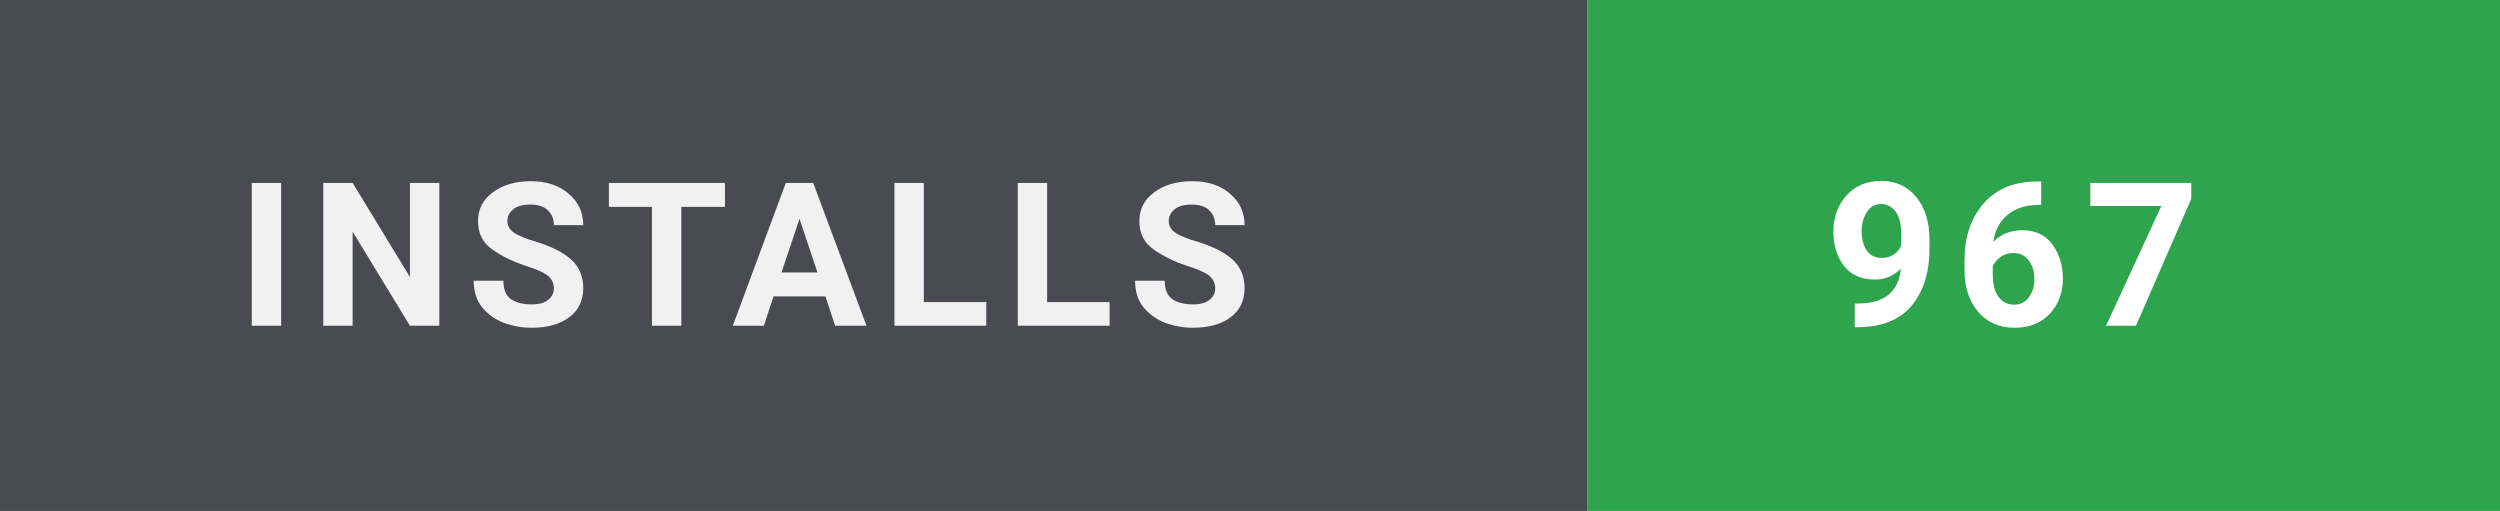
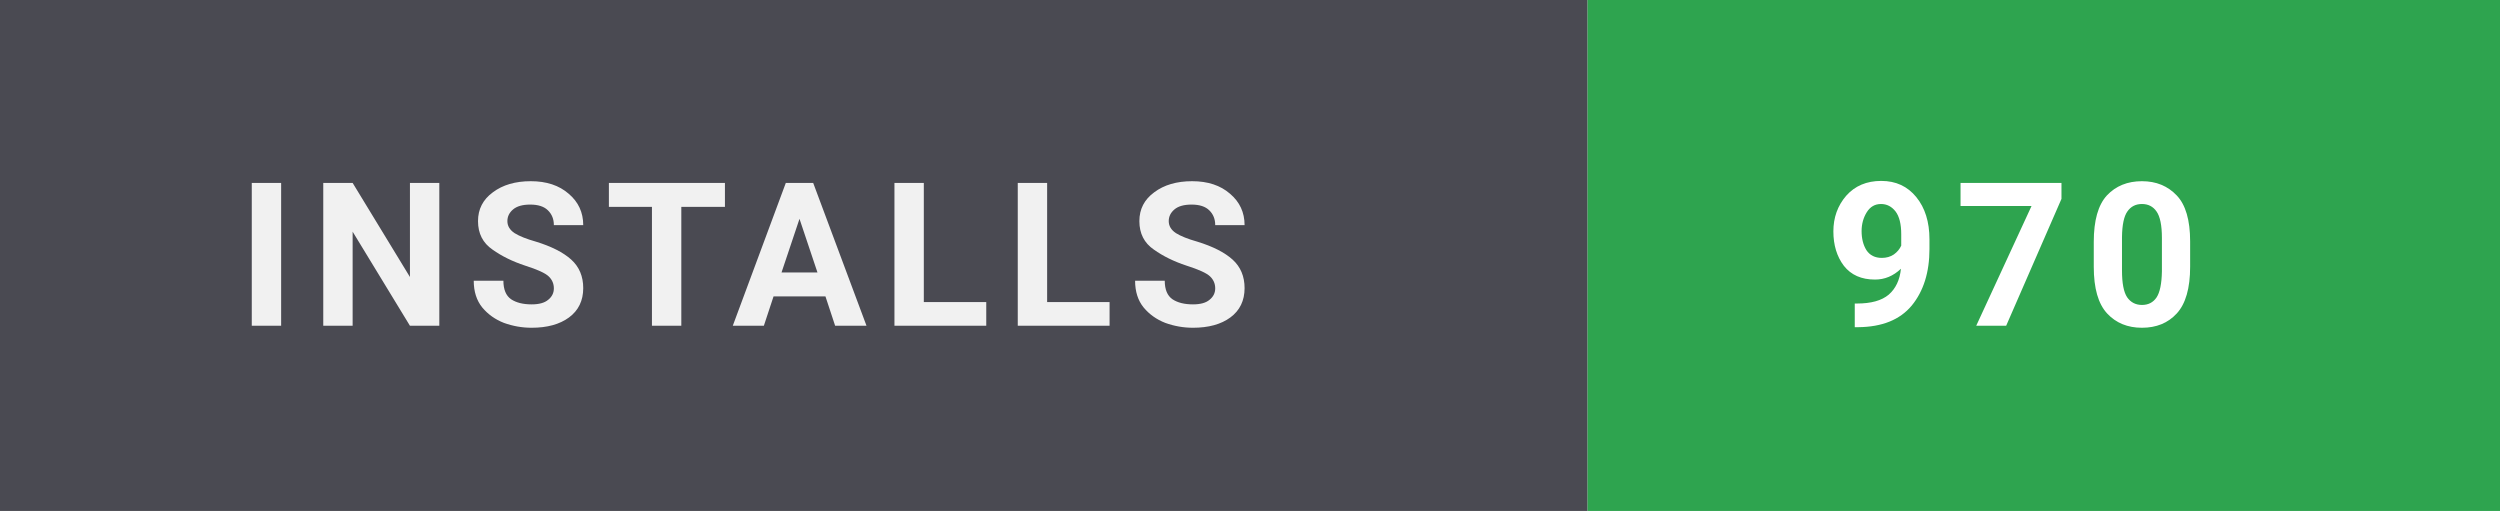
- <svg xmlns="http://www.w3.org/2000/svg" width="137" height="28" viewBox="0 0 137 28" role="img" aria-label="Installs: 967">
+ <svg xmlns="http://www.w3.org/2000/svg" width="137" height="28" viewBox="0 0 137 28" role="img" aria-label="Installs: 970">
  <style>
    text { font-family: 'Segoe UI',-apple-system,BlinkMacSystemFont,Roboto,'Helvetica Neue',Arial,sans-serif; font-size: 11px; font-weight: 700; letter-spacing: 0.8px; }
  </style>
  <rect width="87" height="28" fill="#4a4a52" />
  <rect x="87" width="50" height="28" fill="#2ea44f" />
  <text x="13" y="17.85" fill="#ffffff" opacity="0.92">INSTALLS</text>
-   <text x="100" y="17.85" fill="#ffffff">967</text>
+   <text x="100" y="17.85" fill="#ffffff">970</text>
</svg>
